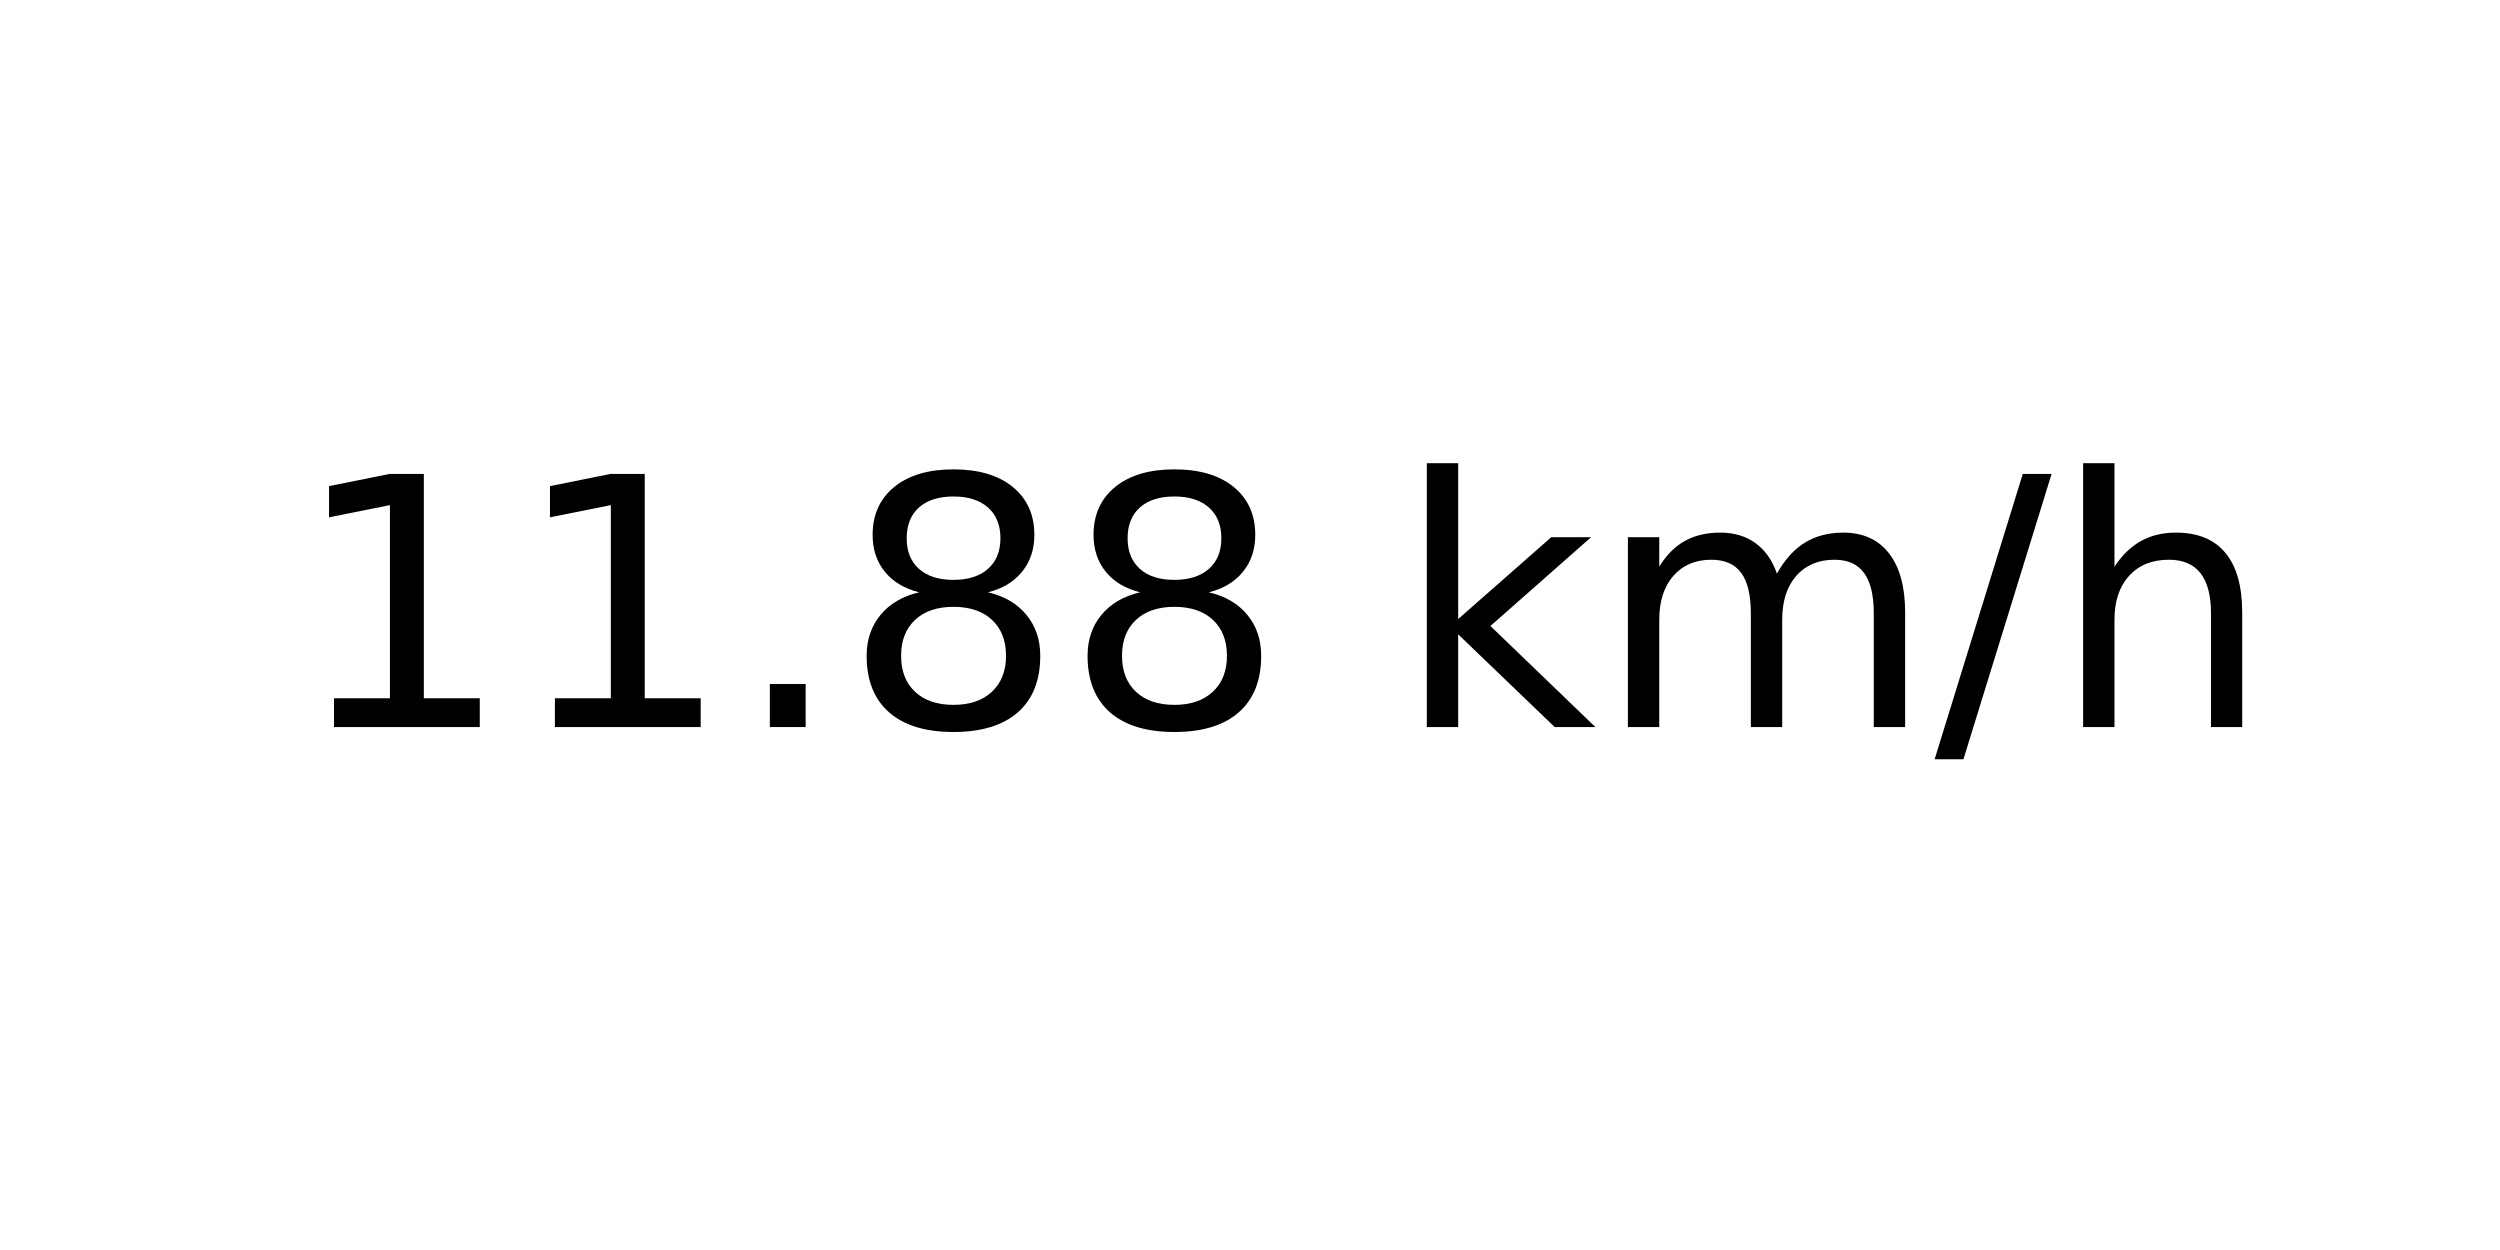
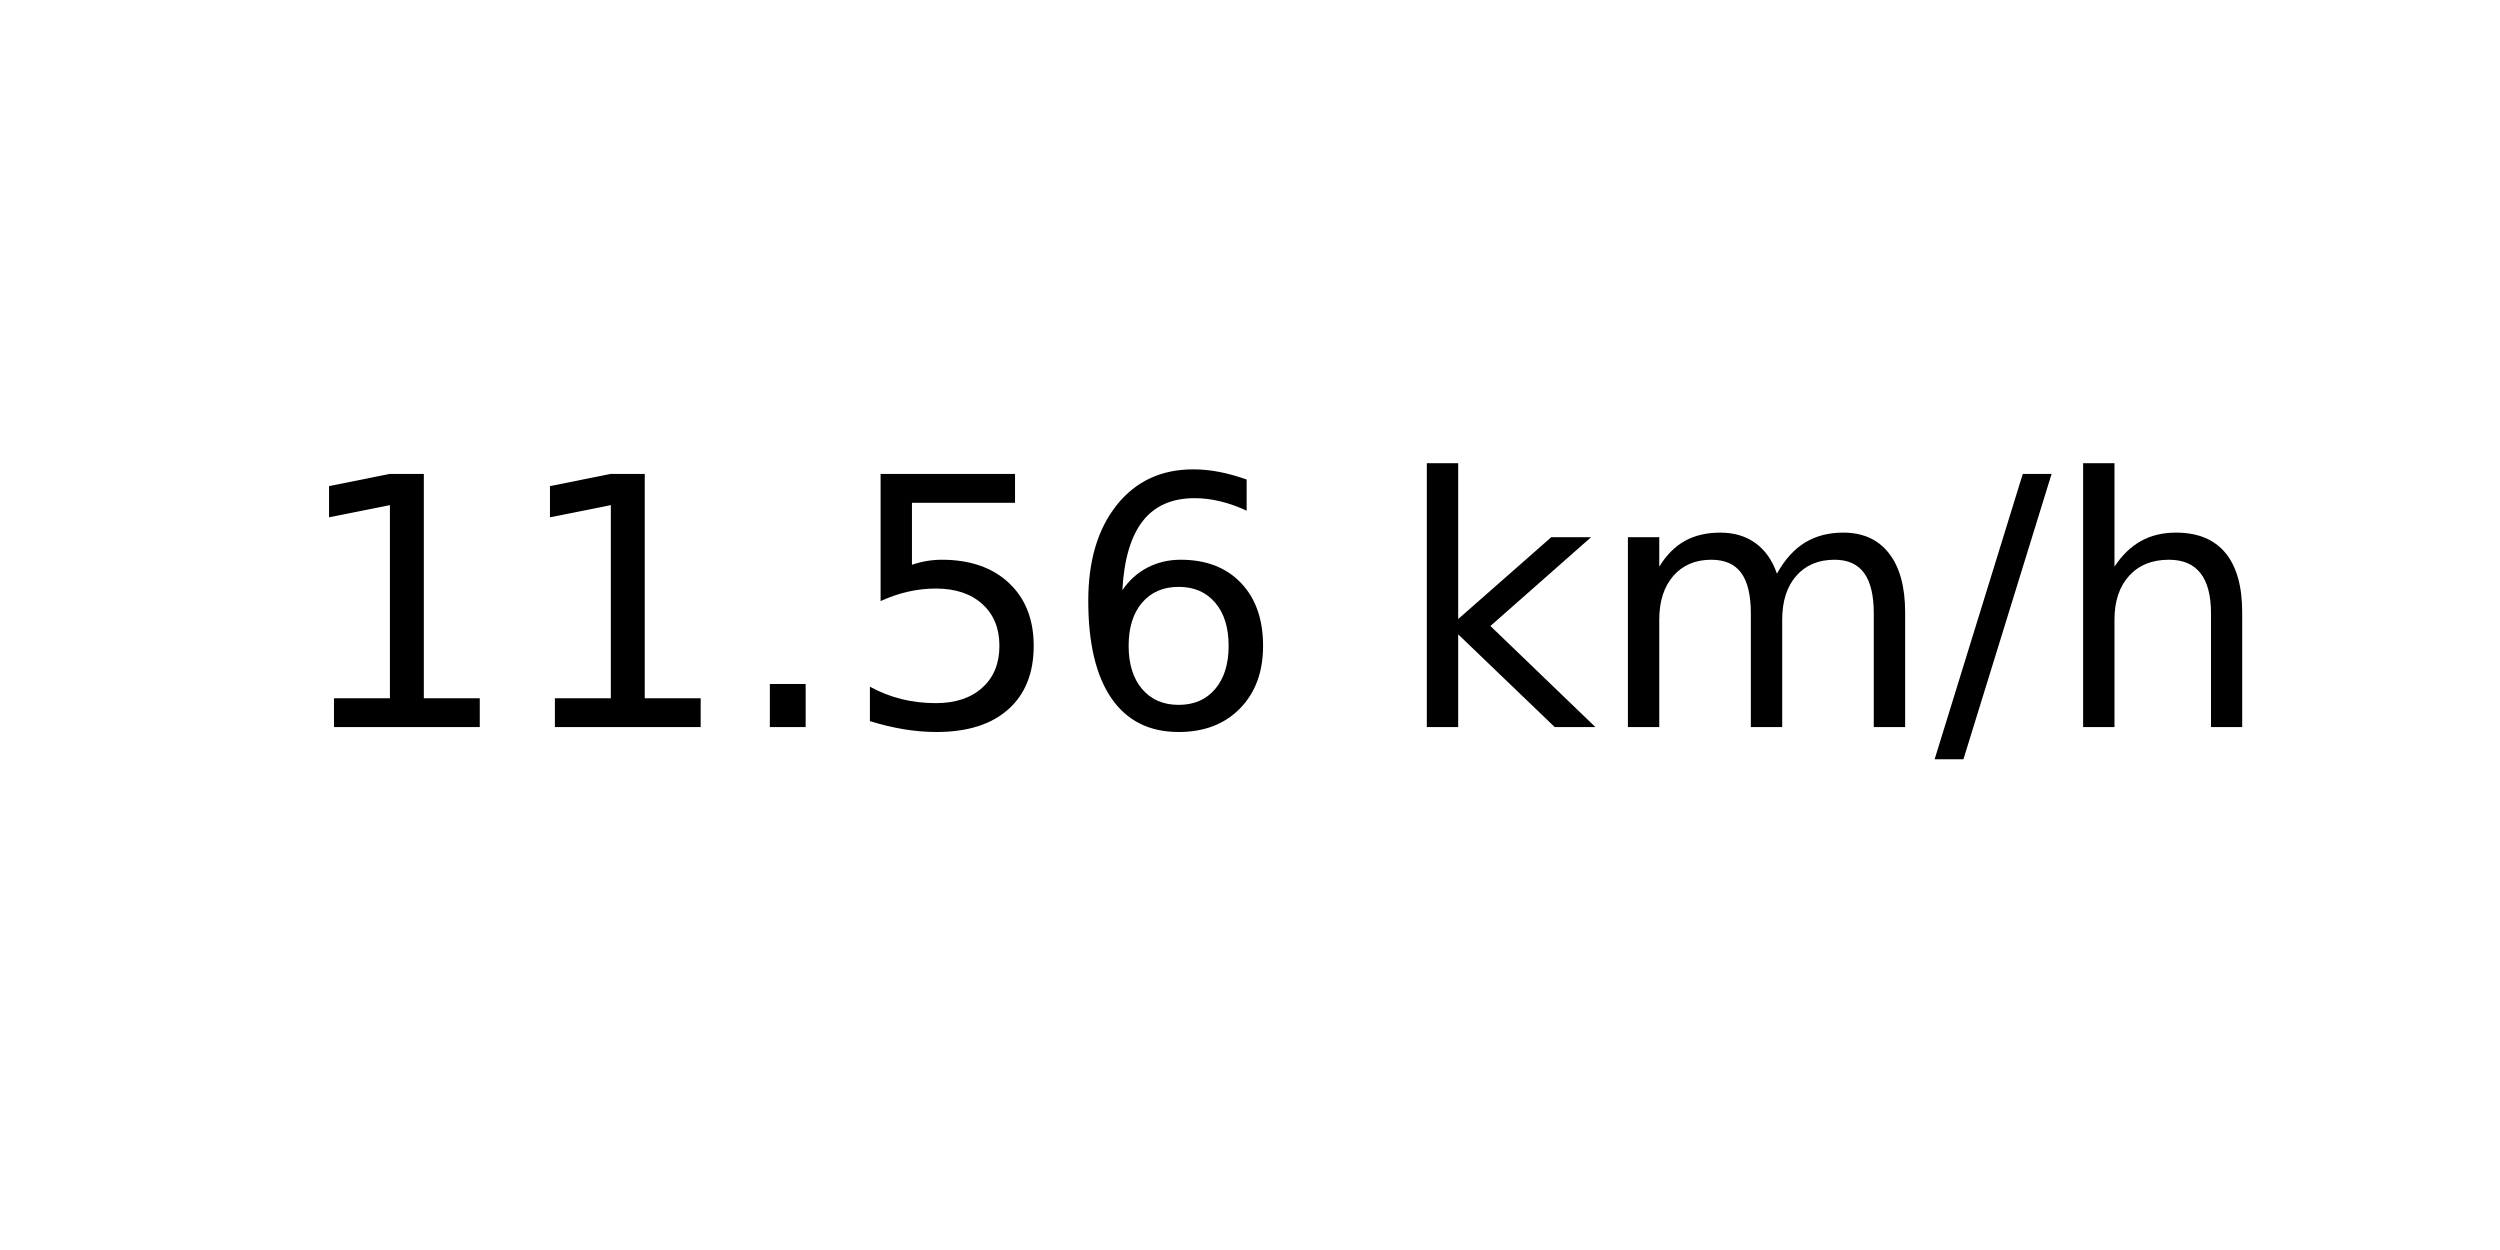
<svg xmlns="http://www.w3.org/2000/svg" xmlns:xlink="http://www.w3.org/1999/xlink" width="72pt" height="36pt" viewBox="0 0 72 36" version="1.1">
  <defs>
    <style type="text/css">*{stroke-linejoin: round; stroke-linecap: butt}</style>
  </defs>
  <g id="figure_1">
    <g id="axes_1">
      <g id="text_1">
        <g transform="translate(8.378125 20.93937) scale(0.1 -0.1)">
          <defs>
            <path id="DejaVuSans-31" d="M 794 531  L 1825 531  L 1825 4091  L 703 3866  L 703 4441  L 1819 4666  L 2450 4666  L 2450 531  L 3481 531  L 3481 0  L 794 0  L 794 531  z " transform="scale(0.015625)" />
            <path id="DejaVuSans-2e" d="M 684 794  L 1344 794  L 1344 0  L 684 0  L 684 794  z " transform="scale(0.015625)" />
-             <path id="DejaVuSans-38" d="M 2034 2216  Q 1584 2216 1326 1975  Q 1069 1734 1069 1313  Q 1069 891 1326 650  Q 1584 409 2034 409  Q 2484 409 2743 651  Q 3003 894 3003 1313  Q 3003 1734 2745 1975  Q 2488 2216 2034 2216  z M 1403 2484  Q 997 2584 770 2862  Q 544 3141 544 3541  Q 544 4100 942 4425  Q 1341 4750 2034 4750  Q 2731 4750 3128 4425  Q 3525 4100 3525 3541  Q 3525 3141 3298 2862  Q 3072 2584 2669 2484  Q 3125 2378 3379 2068  Q 3634 1759 3634 1313  Q 3634 634 3220 271  Q 2806 -91 2034 -91  Q 1263 -91 848 271  Q 434 634 434 1313  Q 434 1759 690 2068  Q 947 2378 1403 2484  z M 1172 3481  Q 1172 3119 1398 2916  Q 1625 2713 2034 2713  Q 2441 2713 2670 2916  Q 2900 3119 2900 3481  Q 2900 3844 2670 4047  Q 2441 4250 2034 4250  Q 1625 4250 1398 4047  Q 1172 3844 1172 3481  z " transform="scale(0.015625)" />
+             <path id="DejaVuSans-35" d="M 691 4666  L 3169 4666  L 3169 4134  L 1269 4134  L 1269 2991  Q 1406 3038 1543 3061  Q 1681 3084 1819 3084  Q 2600 3084 3056 2656  Q 3513 2228 3513 1497  Q 3513 744 3044 326  Q 2575 -91 1722 -91  Q 1428 -91 1123 -41  Q 819 9 494 109  L 494 744  Q 775 591 1075 516  Q 1375 441 1709 441  Q 2250 441 2565 725  Q 2881 1009 2881 1497  Q 2881 1984 2565 2268  Q 2250 2553 1709 2553  Q 1456 2553 1204 2497  Q 953 2441 691 2322  L 691 4666  z " transform="scale(0.015625)" />
+             <path id="DejaVuSans-36" d="M 2113 2584  Q 1688 2584 1439 2293  Q 1191 2003 1191 1497  Q 1191 994 1439 701  Q 1688 409 2113 409  Q 2538 409 2786 701  Q 3034 994 3034 1497  Q 3034 2003 2786 2293  Q 2538 2584 2113 2584  z M 3366 4563  L 3366 3988  Q 3128 4100 2886 4159  Q 2644 4219 2406 4219  Q 1781 4219 1451 3797  Q 1122 3375 1075 2522  Q 1259 2794 1537 2939  Q 1816 3084 2150 3084  Q 2853 3084 3261 2657  Q 3669 2231 3669 1497  Q 3669 778 3244 343  Q 2819 -91 2113 -91  Q 1303 -91 875 529  Q 447 1150 447 2328  Q 447 3434 972 4092  Q 1497 4750 2381 4750  Q 2619 4750 2861 4703  Q 3103 4656 3366 4563  z " transform="scale(0.015625)" />
            <path id="DejaVuSans-20" transform="scale(0.015625)" />
            <path id="DejaVuSans-6b" d="M 581 4863  L 1159 4863  L 1159 1991  L 2875 3500  L 3609 3500  L 1753 1863  L 3688 0  L 2938 0  L 1159 1709  L 1159 0  L 581 0  L 581 4863  z " transform="scale(0.015625)" />
            <path id="DejaVuSans-6d" d="M 3328 2828  Q 3544 3216 3844 3400  Q 4144 3584 4550 3584  Q 5097 3584 5394 3201  Q 5691 2819 5691 2113  L 5691 0  L 5113 0  L 5113 2094  Q 5113 2597 4934 2840  Q 4756 3084 4391 3084  Q 3944 3084 3684 2787  Q 3425 2491 3425 1978  L 3425 0  L 2847 0  L 2847 2094  Q 2847 2600 2669 2842  Q 2491 3084 2119 3084  Q 1678 3084 1418 2786  Q 1159 2488 1159 1978  L 1159 0  L 581 0  L 581 3500  L 1159 3500  L 1159 2956  Q 1356 3278 1631 3431  Q 1906 3584 2284 3584  Q 2666 3584 2933 3390  Q 3200 3197 3328 2828  z " transform="scale(0.015625)" />
            <path id="DejaVuSans-2f" d="M 1625 4666  L 2156 4666  L 531 -594  L 0 -594  L 1625 4666  z " transform="scale(0.015625)" />
            <path id="DejaVuSans-68" d="M 3513 2113  L 3513 0  L 2938 0  L 2938 2094  Q 2938 2591 2744 2837  Q 2550 3084 2163 3084  Q 1697 3084 1428 2787  Q 1159 2491 1159 1978  L 1159 0  L 581 0  L 581 4863  L 1159 4863  L 1159 2956  Q 1366 3272 1645 3428  Q 1925 3584 2291 3584  Q 2894 3584 3203 3211  Q 3513 2838 3513 2113  z " transform="scale(0.015625)" />
          </defs>
          <use xlink:href="#DejaVuSans-31" />
          <use xlink:href="#DejaVuSans-31" x="63.623" />
          <use xlink:href="#DejaVuSans-2e" x="127.246" />
-           <use xlink:href="#DejaVuSans-38" x="159.033" />
-           <use xlink:href="#DejaVuSans-38" x="222.656" />
+           <use xlink:href="#DejaVuSans-35" x="159.033" />
+           <use xlink:href="#DejaVuSans-36" x="222.656" />
          <use xlink:href="#DejaVuSans-20" x="286.279" />
          <use xlink:href="#DejaVuSans-6b" x="318.066" />
          <use xlink:href="#DejaVuSans-6d" x="375.977" />
          <use xlink:href="#DejaVuSans-2f" x="473.389" />
          <use xlink:href="#DejaVuSans-68" x="507.08" />
        </g>
      </g>
    </g>
  </g>
</svg>
